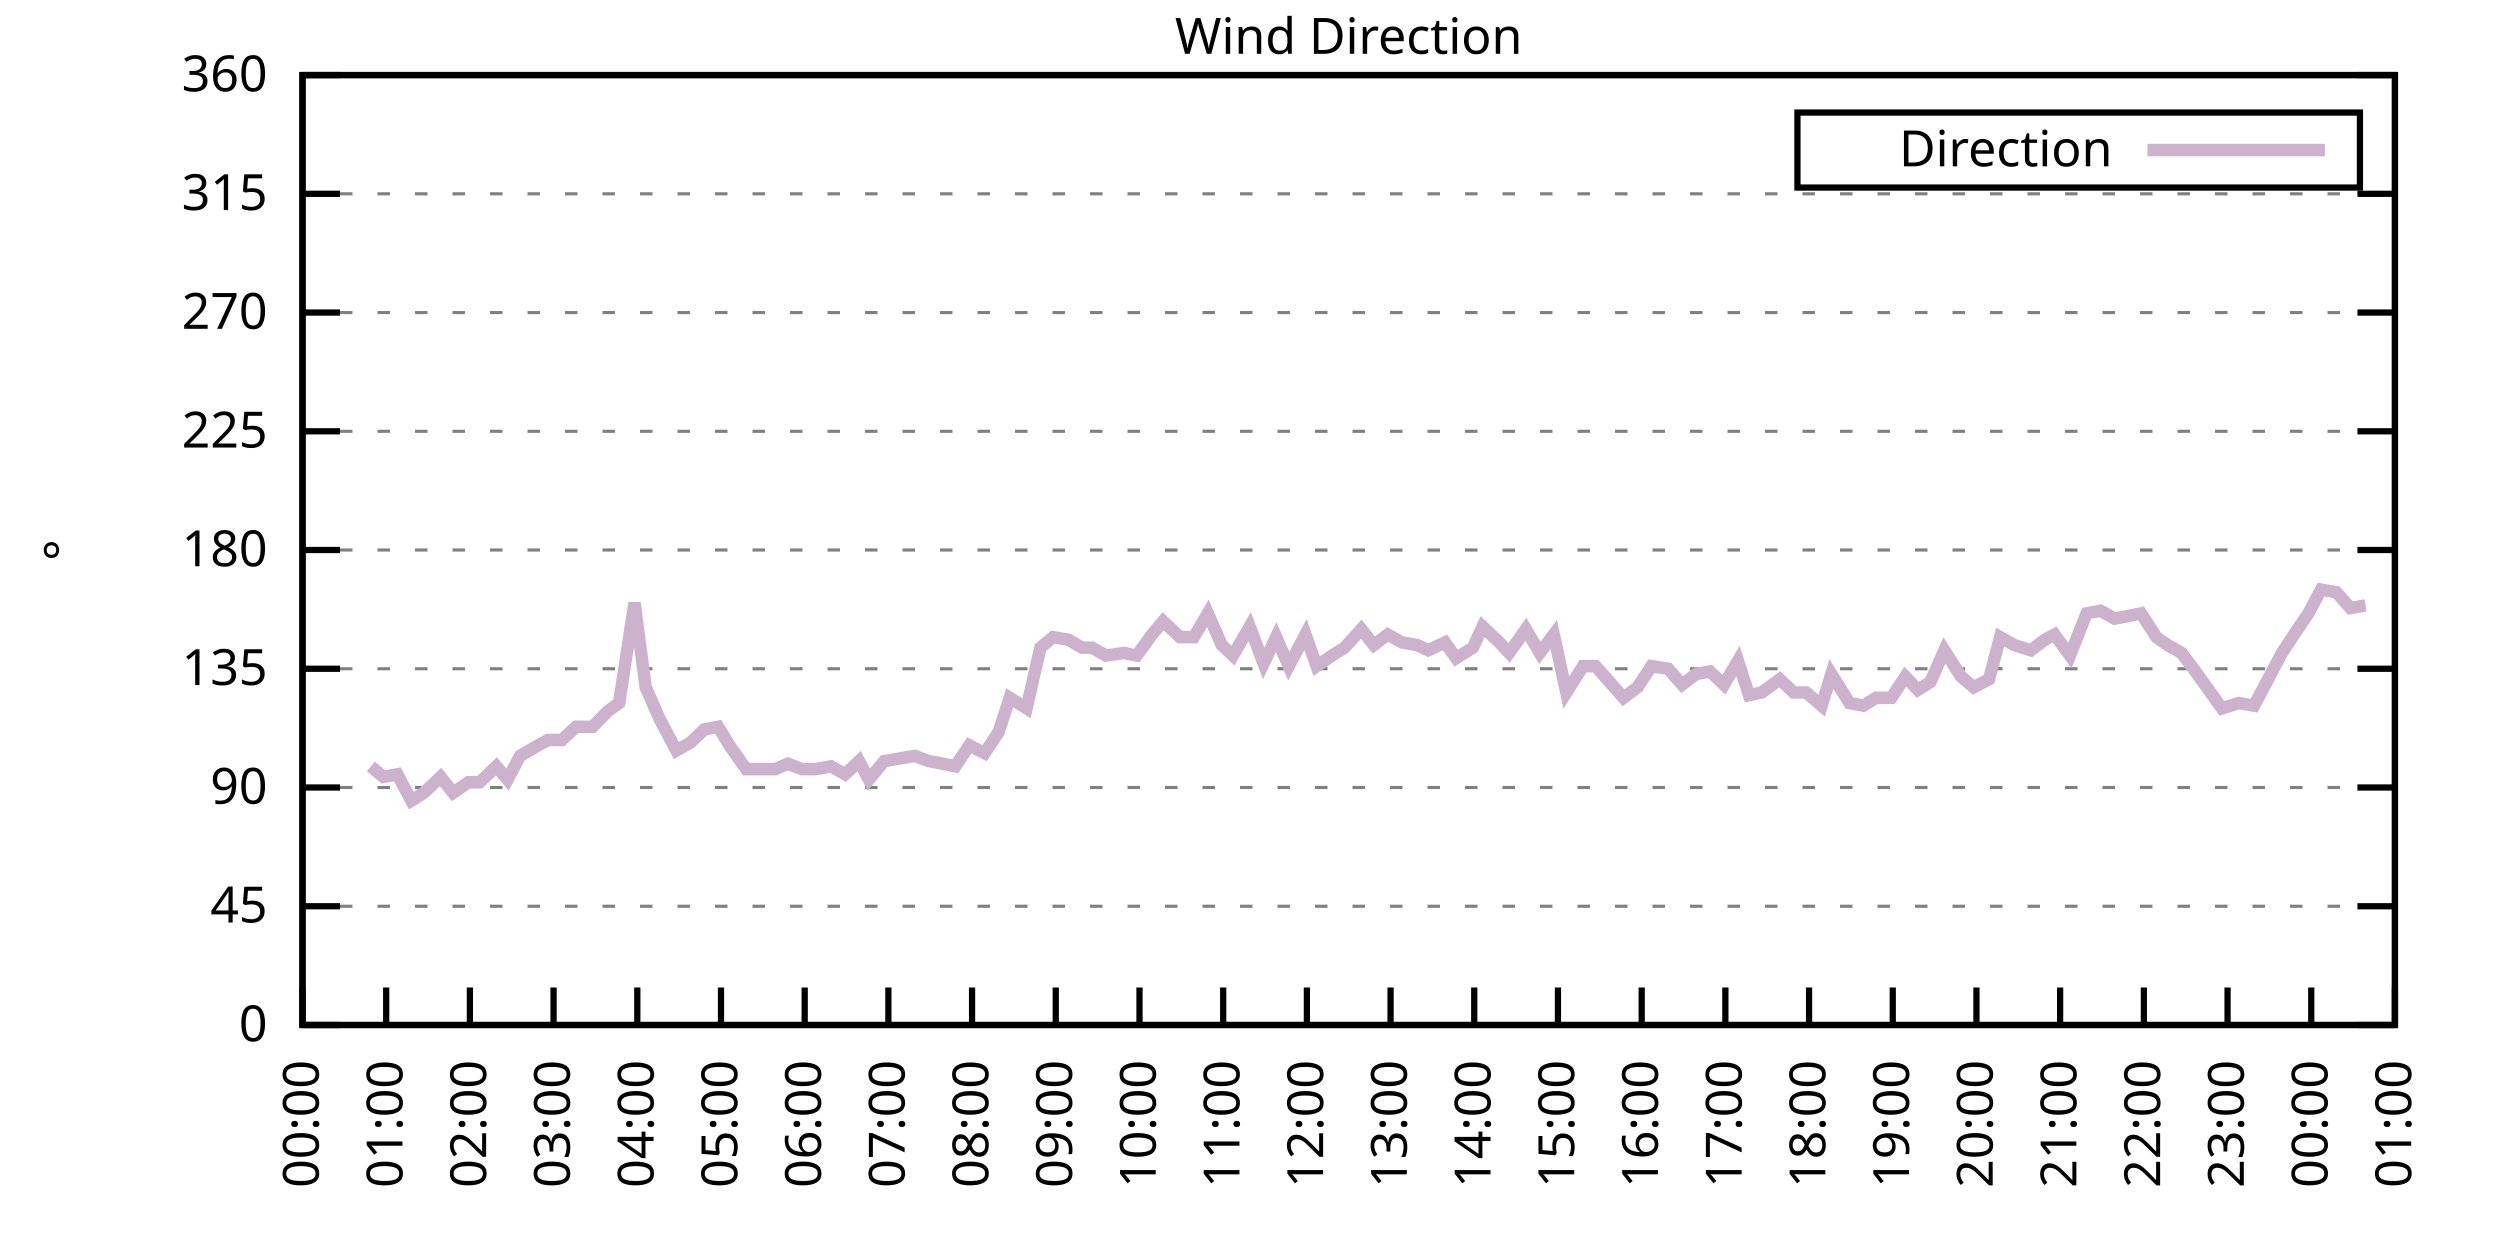
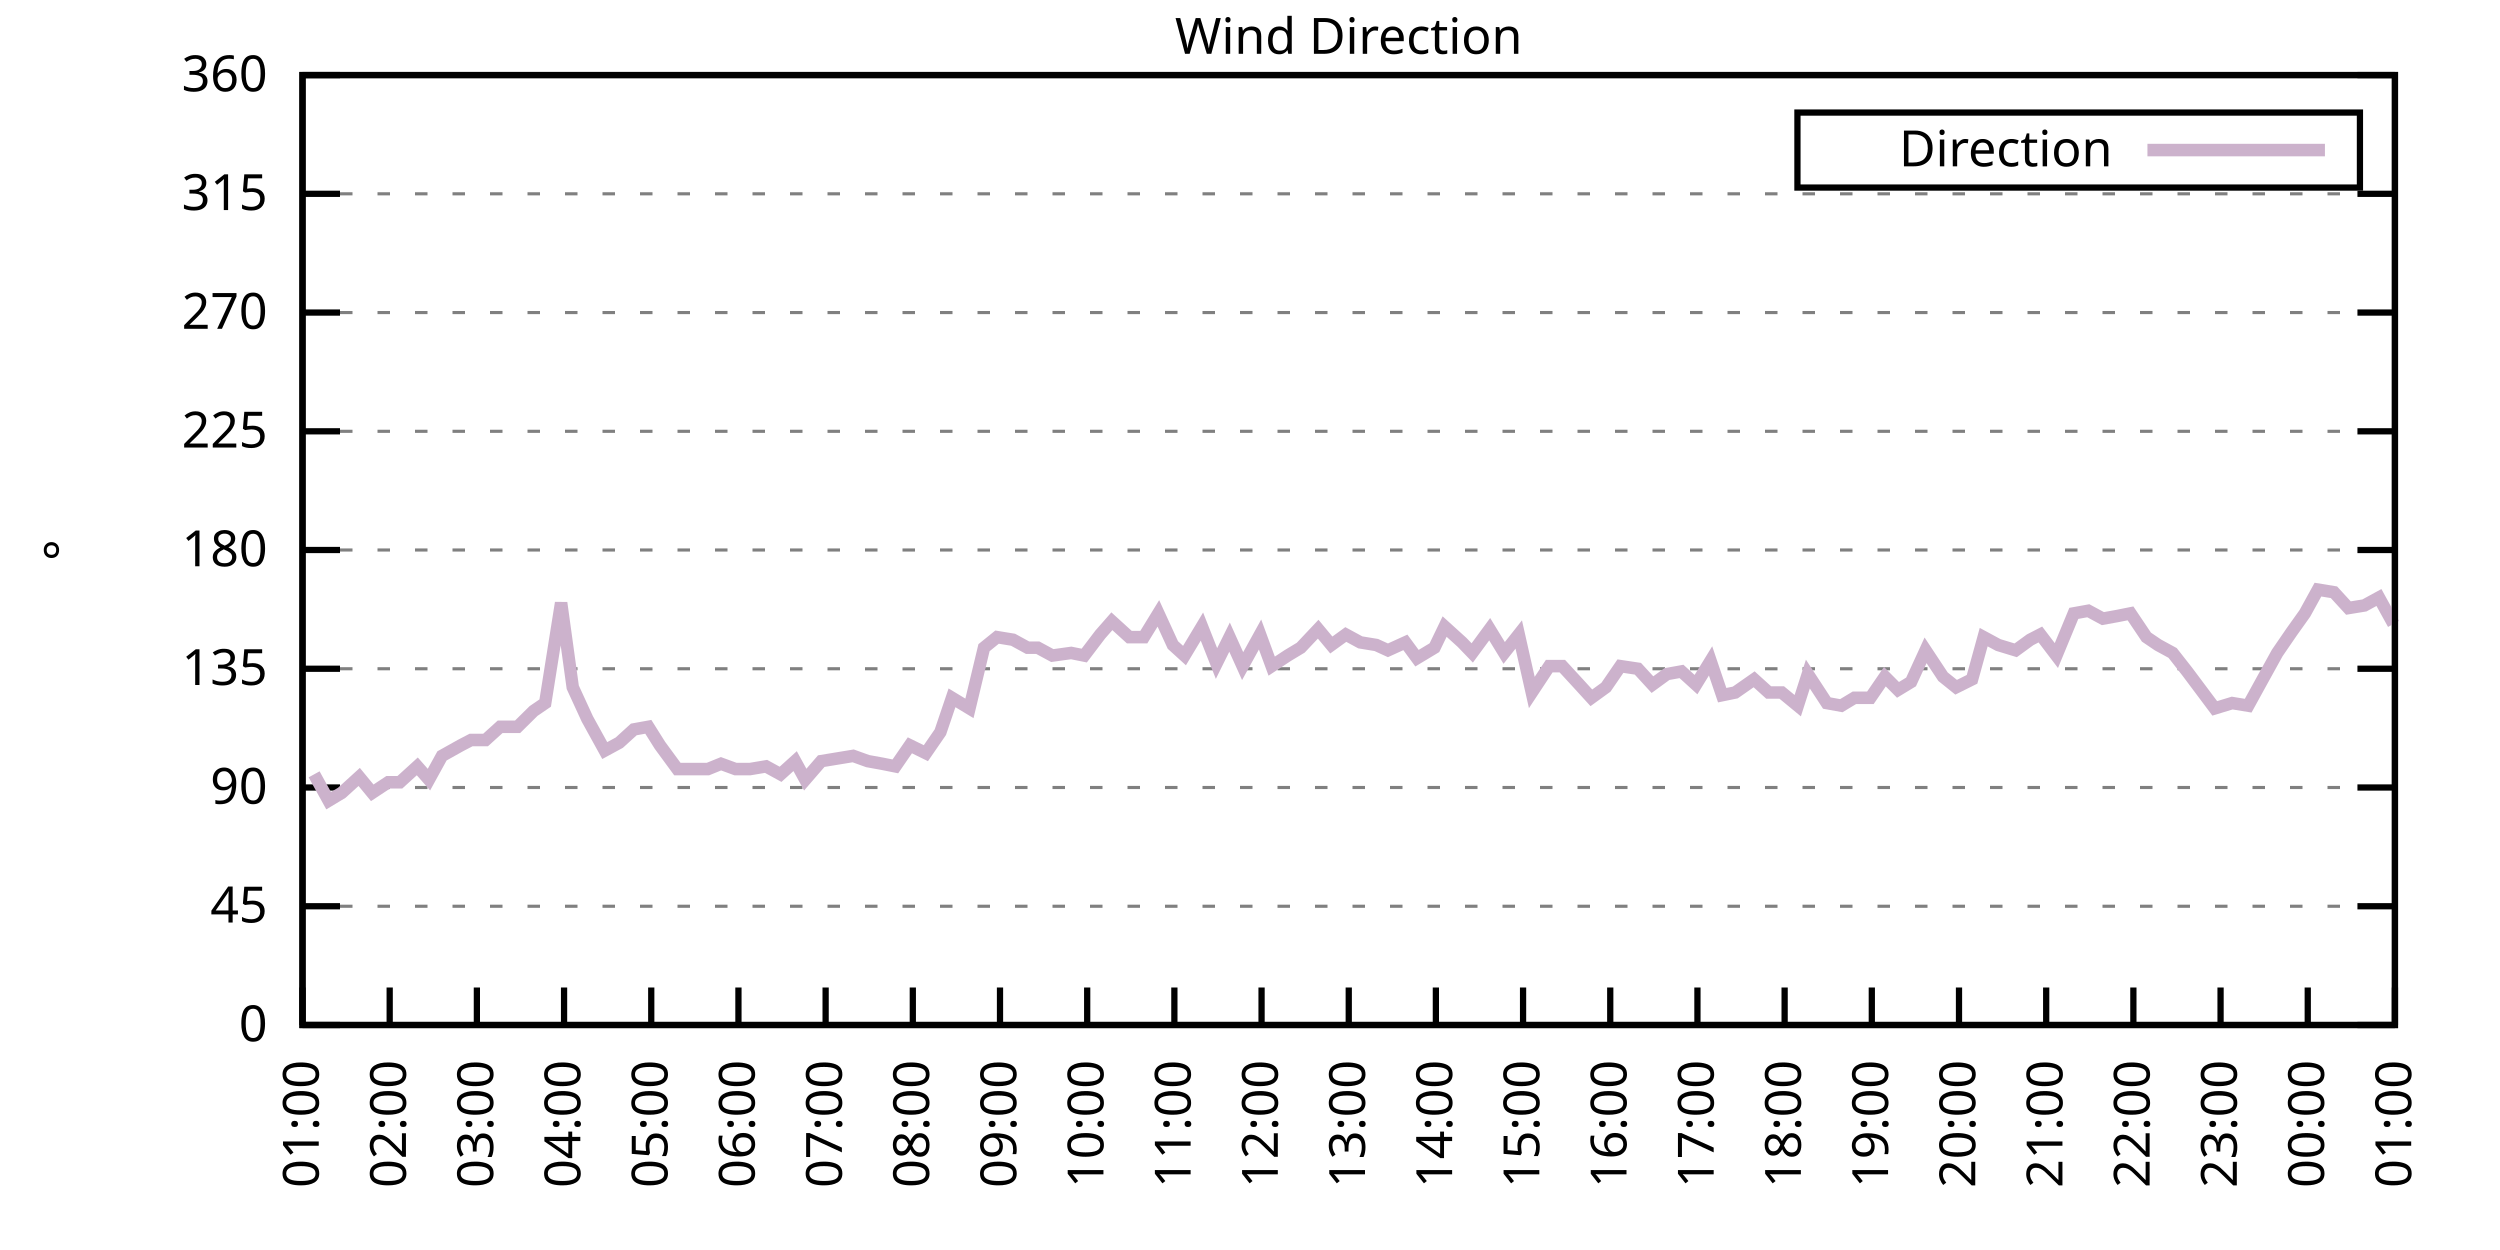
<svg xmlns="http://www.w3.org/2000/svg" xmlns:xlink="http://www.w3.org/1999/xlink" width="400" height="200" viewBox="0 0 400 200">
  <g id="gnuplot_canvas">
    <rect x="0" y="0" width="400" height="200" fill="none" />
    <defs>
      <circle id="gpDot" r="0.5" stroke-width="0.5" stroke="currentColor" />
      <path id="gpPt0" stroke-width="0.333" stroke="currentColor" d="M-1,0 h2 M0,-1 v2" />
      <path id="gpPt1" stroke-width="0.333" stroke="currentColor" d="M-1,-1 L1,1 M1,-1 L-1,1" />
      <path id="gpPt2" stroke-width="0.333" stroke="currentColor" d="M-1,0 L1,0 M0,-1 L0,1 M-1,-1 L1,1 M-1,1 L1,-1" />
      <rect id="gpPt3" stroke-width="0.333" stroke="currentColor" x="-1" y="-1" width="2" height="2" />
      <rect id="gpPt4" stroke-width="0.333" stroke="currentColor" fill="currentColor" x="-1" y="-1" width="2" height="2" />
      <circle id="gpPt5" stroke-width="0.333" stroke="currentColor" cx="0" cy="0" r="1" />
      <use xlink:href="#gpPt5" id="gpPt6" fill="currentColor" stroke="none" />
      <path id="gpPt7" stroke-width="0.333" stroke="currentColor" d="M0,-1.33 L-1.33,0.67 L1.33,0.67 z" />
      <use xlink:href="#gpPt7" id="gpPt8" fill="currentColor" stroke="none" />
      <use xlink:href="#gpPt7" id="gpPt9" stroke="currentColor" transform="rotate(180)" />
      <use xlink:href="#gpPt9" id="gpPt10" fill="currentColor" stroke="none" />
      <use xlink:href="#gpPt3" id="gpPt11" stroke="currentColor" transform="rotate(45)" />
      <use xlink:href="#gpPt11" id="gpPt12" fill="currentColor" stroke="none" />
      <path id="gpPt13" stroke-width="0.333" stroke="currentColor" d="M0,1.330 L1.265,0.411 L0.782,-1.067 L-0.782,-1.076 L-1.265,0.411 z" />
      <use xlink:href="#gpPt13" id="gpPt14" fill="currentColor" stroke="none" />
      <filter id="textbox" filterUnits="objectBoundingBox" x="0" y="0" height="1" width="1">
        <feFlood flood-color="white" flood-opacity="1" result="bgnd" />
        <feComposite in="SourceGraphic" in2="bgnd" operator="atop" />
      </filter>
      <filter id="greybox" filterUnits="objectBoundingBox" x="0" y="0" height="1" width="1">
        <feFlood flood-color="lightgrey" flood-opacity="1" result="grey" />
        <feComposite in="SourceGraphic" in2="grey" operator="atop" />
      </filter>
    </defs>
    <g fill="none" color="white" stroke="currentColor" stroke-width="1.00" stroke-linecap="butt" stroke-linejoin="miter">
</g>
    <g fill="none" color="black" stroke="currentColor" stroke-width="1.00" stroke-linecap="butt" stroke-linejoin="miter">
      <g stroke="none" shape-rendering="crispEdges">
        <polygon fill="rgb(255, 255, 255)" points="48.40,164.00 383.18,164.00 383.18,12.02 48.40,12.02 " />
      </g>
    </g>
    <g fill="none" color="black" stroke="currentColor" stroke-width="1.00" stroke-linecap="butt" stroke-linejoin="miter">
</g>
    <g fill="none" color="black" stroke="black" stroke-width="0.50" stroke-linecap="butt" stroke-linejoin="miter">
</g>
    <g fill="none" color="gray" stroke="currentColor" stroke-width="0.50" stroke-linecap="butt" stroke-linejoin="miter">
      <path stroke="gray" stroke-dasharray="2,4" class="gridline" d="M48.40,164.00 L383.19,164.00  " />
    </g>
    <g fill="none" color="gray" stroke="gray" stroke-width="1.00" stroke-linecap="butt" stroke-linejoin="miter">
</g>
    <g fill="none" color="black" stroke="currentColor" stroke-width="1.00" stroke-linecap="butt" stroke-linejoin="miter">
      <path stroke="black" d="M48.40,164.00 L54.40,164.00 M383.19,164.00 L377.19,164.00  " />
      <g transform="translate(42.80,166.60)" stroke="none" fill="black" font-family="Sans" font-size="8.00" text-anchor="end">
        <text>
          <tspan font-family="Sans"> 0</tspan>
        </text>
      </g>
    </g>
    <g fill="none" color="black" stroke="currentColor" stroke-width="1.00" stroke-linecap="butt" stroke-linejoin="miter">
</g>
    <g fill="none" color="black" stroke="black" stroke-width="0.50" stroke-linecap="butt" stroke-linejoin="miter">
</g>
    <g fill="none" color="gray" stroke="currentColor" stroke-width="0.50" stroke-linecap="butt" stroke-linejoin="miter">
      <path stroke="gray" stroke-dasharray="2,4" class="gridline" d="M48.40,145.00 L383.19,145.00  " />
    </g>
    <g fill="none" color="gray" stroke="gray" stroke-width="1.00" stroke-linecap="butt" stroke-linejoin="miter">
</g>
    <g fill="none" color="black" stroke="currentColor" stroke-width="1.00" stroke-linecap="butt" stroke-linejoin="miter">
      <path stroke="black" d="M48.40,145.00 L54.40,145.00 M383.19,145.00 L377.19,145.00  " />
      <g transform="translate(42.80,147.60)" stroke="none" fill="black" font-family="Sans" font-size="8.00" text-anchor="end">
        <text>
          <tspan font-family="Sans"> 45</tspan>
        </text>
      </g>
    </g>
    <g fill="none" color="black" stroke="currentColor" stroke-width="1.00" stroke-linecap="butt" stroke-linejoin="miter">
</g>
    <g fill="none" color="black" stroke="black" stroke-width="0.50" stroke-linecap="butt" stroke-linejoin="miter">
</g>
    <g fill="none" color="gray" stroke="currentColor" stroke-width="0.50" stroke-linecap="butt" stroke-linejoin="miter">
      <path stroke="gray" stroke-dasharray="2,4" class="gridline" d="M48.40,126.00 L383.19,126.00  " />
    </g>
    <g fill="none" color="gray" stroke="gray" stroke-width="1.00" stroke-linecap="butt" stroke-linejoin="miter">
</g>
    <g fill="none" color="black" stroke="currentColor" stroke-width="1.00" stroke-linecap="butt" stroke-linejoin="miter">
      <path stroke="black" d="M48.40,126.00 L54.40,126.00 M383.19,126.00 L377.19,126.00  " />
      <g transform="translate(42.80,128.60)" stroke="none" fill="black" font-family="Sans" font-size="8.00" text-anchor="end">
        <text>
          <tspan font-family="Sans"> 90</tspan>
        </text>
      </g>
    </g>
    <g fill="none" color="black" stroke="currentColor" stroke-width="1.00" stroke-linecap="butt" stroke-linejoin="miter">
</g>
    <g fill="none" color="black" stroke="black" stroke-width="0.50" stroke-linecap="butt" stroke-linejoin="miter">
</g>
    <g fill="none" color="gray" stroke="currentColor" stroke-width="0.50" stroke-linecap="butt" stroke-linejoin="miter">
      <path stroke="gray" stroke-dasharray="2,4" class="gridline" d="M48.40,107.00 L383.19,107.00  " />
    </g>
    <g fill="none" color="gray" stroke="gray" stroke-width="1.00" stroke-linecap="butt" stroke-linejoin="miter">
</g>
    <g fill="none" color="black" stroke="currentColor" stroke-width="1.00" stroke-linecap="butt" stroke-linejoin="miter">
      <path stroke="black" d="M48.40,107.00 L54.40,107.00 M383.19,107.00 L377.19,107.00  " />
      <g transform="translate(42.80,109.60)" stroke="none" fill="black" font-family="Sans" font-size="8.00" text-anchor="end">
        <text>
          <tspan font-family="Sans"> 135</tspan>
        </text>
      </g>
    </g>
    <g fill="none" color="black" stroke="currentColor" stroke-width="1.00" stroke-linecap="butt" stroke-linejoin="miter">
</g>
    <g fill="none" color="black" stroke="black" stroke-width="0.50" stroke-linecap="butt" stroke-linejoin="miter">
</g>
    <g fill="none" color="gray" stroke="currentColor" stroke-width="0.50" stroke-linecap="butt" stroke-linejoin="miter">
      <path stroke="gray" stroke-dasharray="2,4" class="gridline" d="M48.40,88.00 L383.19,88.00  " />
    </g>
    <g fill="none" color="gray" stroke="gray" stroke-width="1.00" stroke-linecap="butt" stroke-linejoin="miter">
</g>
    <g fill="none" color="black" stroke="currentColor" stroke-width="1.00" stroke-linecap="butt" stroke-linejoin="miter">
      <path stroke="black" d="M48.40,88.00 L54.40,88.00 M383.19,88.00 L377.19,88.00  " />
      <g transform="translate(42.80,90.60)" stroke="none" fill="black" font-family="Sans" font-size="8.00" text-anchor="end">
        <text>
          <tspan font-family="Sans"> 180</tspan>
        </text>
      </g>
    </g>
    <g fill="none" color="black" stroke="currentColor" stroke-width="1.00" stroke-linecap="butt" stroke-linejoin="miter">
</g>
    <g fill="none" color="black" stroke="black" stroke-width="0.50" stroke-linecap="butt" stroke-linejoin="miter">
</g>
    <g fill="none" color="gray" stroke="currentColor" stroke-width="0.50" stroke-linecap="butt" stroke-linejoin="miter">
      <path stroke="gray" stroke-dasharray="2,4" class="gridline" d="M48.40,69.01 L383.19,69.01  " />
    </g>
    <g fill="none" color="gray" stroke="gray" stroke-width="1.00" stroke-linecap="butt" stroke-linejoin="miter">
</g>
    <g fill="none" color="black" stroke="currentColor" stroke-width="1.00" stroke-linecap="butt" stroke-linejoin="miter">
      <path stroke="black" d="M48.40,69.01 L54.40,69.01 M383.19,69.01 L377.19,69.01  " />
      <g transform="translate(42.80,71.61)" stroke="none" fill="black" font-family="Sans" font-size="8.00" text-anchor="end">
        <text>
          <tspan font-family="Sans"> 225</tspan>
        </text>
      </g>
    </g>
    <g fill="none" color="black" stroke="currentColor" stroke-width="1.00" stroke-linecap="butt" stroke-linejoin="miter">
</g>
    <g fill="none" color="black" stroke="black" stroke-width="0.50" stroke-linecap="butt" stroke-linejoin="miter">
</g>
    <g fill="none" color="gray" stroke="currentColor" stroke-width="0.50" stroke-linecap="butt" stroke-linejoin="miter">
      <path stroke="gray" stroke-dasharray="2,4" class="gridline" d="M48.40,50.01 L383.19,50.01  " />
    </g>
    <g fill="none" color="gray" stroke="gray" stroke-width="1.00" stroke-linecap="butt" stroke-linejoin="miter">
</g>
    <g fill="none" color="black" stroke="currentColor" stroke-width="1.00" stroke-linecap="butt" stroke-linejoin="miter">
      <path stroke="black" d="M48.40,50.01 L54.40,50.01 M383.19,50.01 L377.19,50.01  " />
      <g transform="translate(42.80,52.61)" stroke="none" fill="black" font-family="Sans" font-size="8.00" text-anchor="end">
        <text>
          <tspan font-family="Sans"> 270</tspan>
        </text>
      </g>
    </g>
    <g fill="none" color="black" stroke="currentColor" stroke-width="1.00" stroke-linecap="butt" stroke-linejoin="miter">
</g>
    <g fill="none" color="black" stroke="black" stroke-width="0.50" stroke-linecap="butt" stroke-linejoin="miter">
</g>
    <g fill="none" color="gray" stroke="currentColor" stroke-width="0.50" stroke-linecap="butt" stroke-linejoin="miter">
      <path stroke="gray" stroke-dasharray="2,4" class="gridline" d="M48.40,31.01 L383.19,31.01  " />
    </g>
    <g fill="none" color="gray" stroke="gray" stroke-width="1.00" stroke-linecap="butt" stroke-linejoin="miter">
</g>
    <g fill="none" color="black" stroke="currentColor" stroke-width="1.00" stroke-linecap="butt" stroke-linejoin="miter">
      <path stroke="black" d="M48.40,31.01 L54.40,31.01 M383.19,31.01 L377.19,31.01  " />
      <g transform="translate(42.80,33.61)" stroke="none" fill="black" font-family="Sans" font-size="8.00" text-anchor="end">
        <text>
          <tspan font-family="Sans"> 315</tspan>
        </text>
      </g>
    </g>
    <g fill="none" color="black" stroke="currentColor" stroke-width="1.00" stroke-linecap="butt" stroke-linejoin="miter">
</g>
    <g fill="none" color="black" stroke="black" stroke-width="0.50" stroke-linecap="butt" stroke-linejoin="miter">
</g>
    <g fill="none" color="gray" stroke="currentColor" stroke-width="0.50" stroke-linecap="butt" stroke-linejoin="miter">
      <path stroke="gray" stroke-dasharray="2,4" class="gridline" d="M48.40,12.01 L383.19,12.01  " />
    </g>
    <g fill="none" color="gray" stroke="gray" stroke-width="1.00" stroke-linecap="butt" stroke-linejoin="miter">
</g>
    <g fill="none" color="black" stroke="currentColor" stroke-width="1.00" stroke-linecap="butt" stroke-linejoin="miter">
      <path stroke="black" d="M48.40,12.01 L54.40,12.01 M383.19,12.01 L377.19,12.01  " />
      <g transform="translate(42.80,14.61)" stroke="none" fill="black" font-family="Sans" font-size="8.00" text-anchor="end">
        <text>
          <tspan font-family="Sans"> 360</tspan>
        </text>
      </g>
    </g>
    <g fill="none" color="black" stroke="currentColor" stroke-width="1.00" stroke-linecap="butt" stroke-linejoin="miter">
      <path stroke="black" d="M48.40,164.00 L48.40,158.00  " />
      <g transform="translate(51.00,169.60) rotate(270.00)" stroke="none" fill="black" font-family="Sans" font-size="8.00" text-anchor="end">
        <text>
-           <tspan font-family="Sans">00:00</tspan>
-         </text>
-       </g>
-     </g>
-     <g fill="none" color="black" stroke="currentColor" stroke-width="1.00" stroke-linecap="butt" stroke-linejoin="miter">
-       <path stroke="black" d="M61.79,164.00 L61.79,158.00  " />
-       <g transform="translate(64.39,169.60) rotate(270.00)" stroke="none" fill="black" font-family="Sans" font-size="8.00" text-anchor="end">
-         <text>
          <tspan font-family="Sans">01:00</tspan>
        </text>
      </g>
    </g>
    <g fill="none" color="black" stroke="currentColor" stroke-width="1.00" stroke-linecap="butt" stroke-linejoin="miter">
-       <path stroke="black" d="M75.18,164.00 L75.18,158.00  " />
-       <g transform="translate(77.78,169.60) rotate(270.00)" stroke="none" fill="black" font-family="Sans" font-size="8.00" text-anchor="end">
+       <path stroke="black" d="M62.35,164.00 L62.35,158.00  " />
+       <g transform="translate(64.95,169.60) rotate(270.00)" stroke="none" fill="black" font-family="Sans" font-size="8.00" text-anchor="end">
        <text>
          <tspan font-family="Sans">02:00</tspan>
        </text>
      </g>
    </g>
    <g fill="none" color="black" stroke="currentColor" stroke-width="1.00" stroke-linecap="butt" stroke-linejoin="miter">
-       <path stroke="black" d="M88.57,164.00 L88.57,158.00  " />
-       <g transform="translate(91.17,169.60) rotate(270.00)" stroke="none" fill="black" font-family="Sans" font-size="8.00" text-anchor="end">
+       <path stroke="black" d="M76.30,164.00 L76.30,158.00  " />
+       <g transform="translate(78.90,169.60) rotate(270.00)" stroke="none" fill="black" font-family="Sans" font-size="8.00" text-anchor="end">
        <text>
          <tspan font-family="Sans">03:00</tspan>
        </text>
      </g>
    </g>
    <g fill="none" color="black" stroke="currentColor" stroke-width="1.00" stroke-linecap="butt" stroke-linejoin="miter">
-       <path stroke="black" d="M101.97,164.00 L101.97,158.00  " />
-       <g transform="translate(104.57,169.60) rotate(270.00)" stroke="none" fill="black" font-family="Sans" font-size="8.00" text-anchor="end">
+       <path stroke="black" d="M90.25,164.00 L90.25,158.00  " />
+       <g transform="translate(92.85,169.60) rotate(270.00)" stroke="none" fill="black" font-family="Sans" font-size="8.00" text-anchor="end">
        <text>
          <tspan font-family="Sans">04:00</tspan>
        </text>
      </g>
    </g>
    <g fill="none" color="black" stroke="currentColor" stroke-width="1.00" stroke-linecap="butt" stroke-linejoin="miter">
-       <path stroke="black" d="M115.36,164.00 L115.36,158.00  " />
-       <g transform="translate(117.96,169.60) rotate(270.00)" stroke="none" fill="black" font-family="Sans" font-size="8.00" text-anchor="end">
+       <path stroke="black" d="M104.20,164.00 L104.20,158.00  " />
+       <g transform="translate(106.80,169.60) rotate(270.00)" stroke="none" fill="black" font-family="Sans" font-size="8.00" text-anchor="end">
        <text>
          <tspan font-family="Sans">05:00</tspan>
        </text>
      </g>
    </g>
    <g fill="none" color="black" stroke="currentColor" stroke-width="1.00" stroke-linecap="butt" stroke-linejoin="miter">
-       <path stroke="black" d="M128.75,164.00 L128.75,158.00  " />
-       <g transform="translate(131.35,169.60) rotate(270.00)" stroke="none" fill="black" font-family="Sans" font-size="8.00" text-anchor="end">
+       <path stroke="black" d="M118.15,164.00 L118.15,158.00  " />
+       <g transform="translate(120.75,169.60) rotate(270.00)" stroke="none" fill="black" font-family="Sans" font-size="8.00" text-anchor="end">
        <text>
          <tspan font-family="Sans">06:00</tspan>
        </text>
      </g>
    </g>
    <g fill="none" color="black" stroke="currentColor" stroke-width="1.00" stroke-linecap="butt" stroke-linejoin="miter">
-       <path stroke="black" d="M142.14,164.00 L142.14,158.00  " />
-       <g transform="translate(144.74,169.60) rotate(270.00)" stroke="none" fill="black" font-family="Sans" font-size="8.00" text-anchor="end">
+       <path stroke="black" d="M132.10,164.00 L132.10,158.00  " />
+       <g transform="translate(134.70,169.60) rotate(270.00)" stroke="none" fill="black" font-family="Sans" font-size="8.00" text-anchor="end">
        <text>
          <tspan font-family="Sans">07:00</tspan>
        </text>
      </g>
    </g>
    <g fill="none" color="black" stroke="currentColor" stroke-width="1.00" stroke-linecap="butt" stroke-linejoin="miter">
-       <path stroke="black" d="M155.53,164.00 L155.53,158.00  " />
-       <g transform="translate(158.13,169.60) rotate(270.00)" stroke="none" fill="black" font-family="Sans" font-size="8.00" text-anchor="end">
+       <path stroke="black" d="M146.05,164.00 L146.05,158.00  " />
+       <g transform="translate(148.65,169.60) rotate(270.00)" stroke="none" fill="black" font-family="Sans" font-size="8.00" text-anchor="end">
        <text>
          <tspan font-family="Sans">08:00</tspan>
        </text>
      </g>
    </g>
    <g fill="none" color="black" stroke="currentColor" stroke-width="1.00" stroke-linecap="butt" stroke-linejoin="miter">
-       <path stroke="black" d="M168.92,164.00 L168.92,158.00  " />
-       <g transform="translate(171.52,169.60) rotate(270.00)" stroke="none" fill="black" font-family="Sans" font-size="8.00" text-anchor="end">
+       <path stroke="black" d="M160.00,164.00 L160.00,158.00  " />
+       <g transform="translate(162.60,169.60) rotate(270.00)" stroke="none" fill="black" font-family="Sans" font-size="8.00" text-anchor="end">
        <text>
          <tspan font-family="Sans">09:00</tspan>
        </text>
      </g>
    </g>
    <g fill="none" color="black" stroke="currentColor" stroke-width="1.00" stroke-linecap="butt" stroke-linejoin="miter">
-       <path stroke="black" d="M182.32,164.00 L182.32,158.00  " />
-       <g transform="translate(184.92,169.60) rotate(270.00)" stroke="none" fill="black" font-family="Sans" font-size="8.00" text-anchor="end">
+       <path stroke="black" d="M173.95,164.00 L173.95,158.00  " />
+       <g transform="translate(176.55,169.60) rotate(270.00)" stroke="none" fill="black" font-family="Sans" font-size="8.00" text-anchor="end">
        <text>
          <tspan font-family="Sans">10:00</tspan>
        </text>
      </g>
    </g>
    <g fill="none" color="black" stroke="currentColor" stroke-width="1.00" stroke-linecap="butt" stroke-linejoin="miter">
-       <path stroke="black" d="M195.71,164.00 L195.71,158.00  " />
-       <g transform="translate(198.31,169.60) rotate(270.00)" stroke="none" fill="black" font-family="Sans" font-size="8.00" text-anchor="end">
+       <path stroke="black" d="M187.90,164.00 L187.90,158.00  " />
+       <g transform="translate(190.50,169.60) rotate(270.00)" stroke="none" fill="black" font-family="Sans" font-size="8.00" text-anchor="end">
        <text>
          <tspan font-family="Sans">11:00</tspan>
        </text>
      </g>
    </g>
    <g fill="none" color="black" stroke="currentColor" stroke-width="1.00" stroke-linecap="butt" stroke-linejoin="miter">
-       <path stroke="black" d="M209.10,164.00 L209.10,158.00  " />
-       <g transform="translate(211.70,169.60) rotate(270.00)" stroke="none" fill="black" font-family="Sans" font-size="8.00" text-anchor="end">
+       <path stroke="black" d="M201.85,164.00 L201.85,158.00  " />
+       <g transform="translate(204.45,169.60) rotate(270.00)" stroke="none" fill="black" font-family="Sans" font-size="8.00" text-anchor="end">
        <text>
          <tspan font-family="Sans">12:00</tspan>
        </text>
      </g>
    </g>
    <g fill="none" color="black" stroke="currentColor" stroke-width="1.00" stroke-linecap="butt" stroke-linejoin="miter">
-       <path stroke="black" d="M222.49,164.00 L222.49,158.00  " />
-       <g transform="translate(225.09,169.60) rotate(270.00)" stroke="none" fill="black" font-family="Sans" font-size="8.00" text-anchor="end">
+       <path stroke="black" d="M215.80,164.00 L215.80,158.00  " />
+       <g transform="translate(218.40,169.60) rotate(270.00)" stroke="none" fill="black" font-family="Sans" font-size="8.00" text-anchor="end">
        <text>
          <tspan font-family="Sans">13:00</tspan>
        </text>
      </g>
    </g>
    <g fill="none" color="black" stroke="currentColor" stroke-width="1.00" stroke-linecap="butt" stroke-linejoin="miter">
-       <path stroke="black" d="M235.88,164.00 L235.88,158.00  " />
-       <g transform="translate(238.48,169.60) rotate(270.00)" stroke="none" fill="black" font-family="Sans" font-size="8.00" text-anchor="end">
+       <path stroke="black" d="M229.74,164.00 L229.74,158.00  " />
+       <g transform="translate(232.34,169.60) rotate(270.00)" stroke="none" fill="black" font-family="Sans" font-size="8.00" text-anchor="end">
        <text>
          <tspan font-family="Sans">14:00</tspan>
        </text>
      </g>
    </g>
    <g fill="none" color="black" stroke="currentColor" stroke-width="1.00" stroke-linecap="butt" stroke-linejoin="miter">
-       <path stroke="black" d="M249.27,164.00 L249.27,158.00  " />
-       <g transform="translate(251.87,169.60) rotate(270.00)" stroke="none" fill="black" font-family="Sans" font-size="8.00" text-anchor="end">
+       <path stroke="black" d="M243.69,164.00 L243.69,158.00  " />
+       <g transform="translate(246.29,169.60) rotate(270.00)" stroke="none" fill="black" font-family="Sans" font-size="8.00" text-anchor="end">
        <text>
          <tspan font-family="Sans">15:00</tspan>
        </text>
      </g>
    </g>
    <g fill="none" color="black" stroke="currentColor" stroke-width="1.00" stroke-linecap="butt" stroke-linejoin="miter">
-       <path stroke="black" d="M262.67,164.00 L262.67,158.00  " />
-       <g transform="translate(265.27,169.60) rotate(270.00)" stroke="none" fill="black" font-family="Sans" font-size="8.00" text-anchor="end">
+       <path stroke="black" d="M257.64,164.00 L257.64,158.00  " />
+       <g transform="translate(260.24,169.60) rotate(270.00)" stroke="none" fill="black" font-family="Sans" font-size="8.00" text-anchor="end">
        <text>
          <tspan font-family="Sans">16:00</tspan>
        </text>
      </g>
    </g>
    <g fill="none" color="black" stroke="currentColor" stroke-width="1.00" stroke-linecap="butt" stroke-linejoin="miter">
-       <path stroke="black" d="M276.06,164.00 L276.06,158.00  " />
-       <g transform="translate(278.66,169.60) rotate(270.00)" stroke="none" fill="black" font-family="Sans" font-size="8.00" text-anchor="end">
+       <path stroke="black" d="M271.59,164.00 L271.59,158.00  " />
+       <g transform="translate(274.19,169.60) rotate(270.00)" stroke="none" fill="black" font-family="Sans" font-size="8.00" text-anchor="end">
        <text>
          <tspan font-family="Sans">17:00</tspan>
        </text>
      </g>
    </g>
    <g fill="none" color="black" stroke="currentColor" stroke-width="1.00" stroke-linecap="butt" stroke-linejoin="miter">
-       <path stroke="black" d="M289.45,164.00 L289.45,158.00  " />
-       <g transform="translate(292.05,169.60) rotate(270.00)" stroke="none" fill="black" font-family="Sans" font-size="8.00" text-anchor="end">
+       <path stroke="black" d="M285.54,164.00 L285.54,158.00  " />
+       <g transform="translate(288.14,169.60) rotate(270.00)" stroke="none" fill="black" font-family="Sans" font-size="8.00" text-anchor="end">
        <text>
          <tspan font-family="Sans">18:00</tspan>
        </text>
      </g>
    </g>
    <g fill="none" color="black" stroke="currentColor" stroke-width="1.00" stroke-linecap="butt" stroke-linejoin="miter">
-       <path stroke="black" d="M302.84,164.00 L302.84,158.00  " />
-       <g transform="translate(305.44,169.60) rotate(270.00)" stroke="none" fill="black" font-family="Sans" font-size="8.00" text-anchor="end">
+       <path stroke="black" d="M299.49,164.00 L299.49,158.00  " />
+       <g transform="translate(302.09,169.60) rotate(270.00)" stroke="none" fill="black" font-family="Sans" font-size="8.00" text-anchor="end">
        <text>
          <tspan font-family="Sans">19:00</tspan>
        </text>
      </g>
    </g>
    <g fill="none" color="black" stroke="currentColor" stroke-width="1.00" stroke-linecap="butt" stroke-linejoin="miter">
-       <path stroke="black" d="M316.23,164.00 L316.23,158.00  " />
-       <g transform="translate(318.83,169.60) rotate(270.00)" stroke="none" fill="black" font-family="Sans" font-size="8.00" text-anchor="end">
+       <path stroke="black" d="M313.44,164.00 L313.44,158.00  " />
+       <g transform="translate(316.04,169.60) rotate(270.00)" stroke="none" fill="black" font-family="Sans" font-size="8.00" text-anchor="end">
        <text>
          <tspan font-family="Sans">20:00</tspan>
        </text>
      </g>
    </g>
    <g fill="none" color="black" stroke="currentColor" stroke-width="1.00" stroke-linecap="butt" stroke-linejoin="miter">
-       <path stroke="black" d="M329.62,164.00 L329.62,158.00  " />
-       <g transform="translate(332.22,169.60) rotate(270.00)" stroke="none" fill="black" font-family="Sans" font-size="8.00" text-anchor="end">
+       <path stroke="black" d="M327.39,164.00 L327.39,158.00  " />
+       <g transform="translate(329.99,169.60) rotate(270.00)" stroke="none" fill="black" font-family="Sans" font-size="8.00" text-anchor="end">
        <text>
          <tspan font-family="Sans">21:00</tspan>
        </text>
      </g>
    </g>
    <g fill="none" color="black" stroke="currentColor" stroke-width="1.00" stroke-linecap="butt" stroke-linejoin="miter">
-       <path stroke="black" d="M343.02,164.00 L343.02,158.00  " />
-       <g transform="translate(345.62,169.60) rotate(270.00)" stroke="none" fill="black" font-family="Sans" font-size="8.00" text-anchor="end">
+       <path stroke="black" d="M341.34,164.00 L341.34,158.00  " />
+       <g transform="translate(343.94,169.60) rotate(270.00)" stroke="none" fill="black" font-family="Sans" font-size="8.00" text-anchor="end">
        <text>
          <tspan font-family="Sans">22:00</tspan>
        </text>
      </g>
    </g>
    <g fill="none" color="black" stroke="currentColor" stroke-width="1.00" stroke-linecap="butt" stroke-linejoin="miter">
-       <path stroke="black" d="M356.41,164.00 L356.41,158.00  " />
-       <g transform="translate(359.01,169.60) rotate(270.00)" stroke="none" fill="black" font-family="Sans" font-size="8.00" text-anchor="end">
+       <path stroke="black" d="M355.29,164.00 L355.29,158.00  " />
+       <g transform="translate(357.89,169.60) rotate(270.00)" stroke="none" fill="black" font-family="Sans" font-size="8.00" text-anchor="end">
        <text>
          <tspan font-family="Sans">23:00</tspan>
        </text>
      </g>
    </g>
    <g fill="none" color="black" stroke="currentColor" stroke-width="1.00" stroke-linecap="butt" stroke-linejoin="miter">
-       <path stroke="black" d="M369.80,164.00 L369.80,158.00  " />
-       <g transform="translate(372.40,169.60) rotate(270.00)" stroke="none" fill="black" font-family="Sans" font-size="8.00" text-anchor="end">
+       <path stroke="black" d="M369.24,164.00 L369.24,158.00  " />
+       <g transform="translate(371.84,169.60) rotate(270.00)" stroke="none" fill="black" font-family="Sans" font-size="8.00" text-anchor="end">
        <text>
          <tspan font-family="Sans">00:00</tspan>
        </text>
      </g>
    </g>
    <g fill="none" color="black" stroke="currentColor" stroke-width="1.00" stroke-linecap="butt" stroke-linejoin="miter">
      <path stroke="black" d="M383.19,164.00 L383.19,158.00  " />
      <g transform="translate(385.79,169.60) rotate(270.00)" stroke="none" fill="black" font-family="Sans" font-size="8.00" text-anchor="end">
        <text>
          <tspan font-family="Sans">01:00</tspan>
        </text>
      </g>
    </g>
    <g fill="none" color="black" stroke="currentColor" stroke-width="1.00" stroke-linecap="butt" stroke-linejoin="miter">
</g>
    <g fill="none" color="black" stroke="currentColor" stroke-width="1.00" stroke-linecap="butt" stroke-linejoin="miter">
      <path stroke="black" d="M48.40,12.01 L48.40,164.00 L383.19,164.00 L383.19,12.01 L48.40,12.01 Z  " />
    </g>
    <g fill="none" color="black" stroke="currentColor" stroke-width="1.00" stroke-linecap="butt" stroke-linejoin="miter">
</g>
    <g fill="none" color="black" stroke="currentColor" stroke-width="1.00" stroke-linecap="butt" stroke-linejoin="miter">
      <path stroke="black" d="M287.59,30.01 L287.59,18.01 L377.59,18.01 L377.59,30.01 L287.59,30.01 Z  " />
    </g>
    <g id="Wind_direction_plot_1">
      <g fill="none" color="white" stroke="black" stroke-width="2.00" stroke-linecap="butt" stroke-linejoin="miter">
</g>
      <g fill="none" color="black" stroke="currentColor" stroke-width="2.00" stroke-linecap="butt" stroke-linejoin="miter">
        <g transform="translate(337.99,26.61)" stroke="none" fill="black" font-family="Sans" font-size="8.00" text-anchor="end">
          <text>
            <tspan font-family="Sans">Direction</tspan>
          </text>
        </g>
      </g>
      <g fill="none" color="black" stroke="currentColor" stroke-width="2.00" stroke-linecap="butt" stroke-linejoin="miter">
-         <path stroke="rgb(204, 178, 204)" d="M343.59,24.01 L371.99,24.01 M59.34,122.62 L61.35,124.31 L63.58,123.89 L65.81,128.11 L67.82,126.85 L70.50,124.31   L72.50,126.85 L74.96,125.16 L76.75,125.16 L79.42,122.62 L81.21,124.74 L83.22,120.94 L86.12,119.25 L87.68,118.40   L89.91,118.40 L92.15,116.29 L94.82,116.29 L97.28,113.76 L99.06,112.49 L101.52,96.45 L103.31,109.96 L105.54,115.03   L108.22,120.09 L110.45,118.83 L112.68,116.71 L114.91,116.29 L116.70,119.25 L119.38,123.05 L121.38,123.05 L124.06,123.05   L126.07,122.20 L128.30,123.05 L130.54,123.05 L132.99,122.62 L135.22,123.89 L137.45,121.78 L139.02,124.74 L141.47,121.78   L143.93,121.36 L146.38,120.94 L148.61,121.78 L150.85,122.20 L152.85,122.62 L155.09,119.25 L157.54,120.51 L159.77,117.14   L161.56,111.65 L164.24,113.34 L166.47,103.63 L168.48,101.94 L170.93,102.36 L173.17,103.63 L174.73,103.63 L176.96,104.89   L179.86,104.47 L181.87,104.89 L184.32,101.52 L186.11,99.40 L188.79,101.94 L191.02,101.94 L193.25,98.14 L195.48,103.20   L197.27,104.89 L199.95,100.25 L202.18,106.16 L204.19,101.94 L206.20,106.58 L208.88,101.52 L210.66,106.58 L213.12,104.89   L215.13,103.63 L217.80,100.67 L219.81,103.20 L222.04,101.52 L224.28,102.78 L226.73,103.20 L228.52,104.05 L231.20,102.78   L232.98,105.31 L235.66,103.63 L237.22,100.25 L239.90,102.78 L241.46,104.47 L244.14,100.67 L246.37,104.47 L248.60,101.52   L250.61,110.80 L253.29,106.58 L255.30,106.58 L257.53,109.11 L259.76,111.65 L262.00,109.96 L264.23,106.58 L266.91,107.00   L269.14,109.54 L271.37,107.85 L273.60,107.43 L275.83,109.54 L278.07,105.74 L279.85,111.23 L281.86,110.80 L284.76,108.69   L286.99,110.80 L289.00,110.80 L291.46,112.91 L293.02,107.85 L295.92,112.49 L298.15,112.91 L300.16,111.65 L302.62,111.65   L304.85,108.27 L306.86,110.38 L308.87,109.11 L311.10,104.05 L313.78,108.27 L315.79,109.96 L318.24,108.69 L320.03,101.94   L322.26,103.20 L324.94,104.05 L327.17,102.36 L328.73,101.52 L331.19,104.89 L333.86,98.14 L336.10,97.72 L338.33,98.98   L340.56,98.56 L342.57,98.14 L345.02,101.94 L346.81,103.20 L349.04,104.47 L351.27,107.43 L355.51,113.34 L358.19,112.49   L360.65,112.91 L362.88,108.69 L365.11,104.47 L367.34,101.09 L369.35,98.14 L371.36,94.34 L373.82,94.76 L376.05,97.29   L378.50,96.87  " />
+         <path stroke="rgb(204, 178, 204)" d="M343.59,24.01 L371.99,24.01 M50.26,123.89 L52.58,128.11 L54.68,126.85 L57.47,124.31 L59.56,126.85 L62.12,125.16   L63.98,125.16 L66.77,122.62 L68.63,124.74 L70.72,120.94 L73.74,119.25 L75.37,118.40 L77.69,118.40 L80.02,116.29   L82.81,116.29 L85.37,113.76 L87.23,112.49 L89.78,96.45 L91.64,109.96 L93.97,115.03 L96.76,120.09 L99.08,118.83   L101.41,116.71 L103.73,116.29 L105.59,119.25 L108.38,123.05 L110.48,123.05 L113.27,123.05 L115.36,122.20 L117.68,123.05   L120.01,123.05 L122.57,122.62 L124.89,123.89 L127.22,121.78 L128.84,124.74 L131.40,121.78 L133.96,121.36 L136.51,120.94   L138.84,121.78 L141.16,122.20 L143.26,122.62 L145.58,119.25 L148.14,120.51 L150.46,117.14 L152.32,111.65 L155.11,113.34   L157.44,103.63 L159.53,101.94 L162.09,102.36 L164.41,103.63 L166.04,103.63 L168.37,104.89 L171.39,104.47 L173.48,104.89   L176.04,101.52 L177.90,99.40 L180.69,101.94 L183.01,101.94 L185.34,98.14 L187.66,103.20 L189.52,104.89 L192.31,100.25   L194.64,106.16 L196.73,101.94 L198.82,106.58 L201.61,101.52 L203.47,106.58 L206.03,104.89 L208.12,103.63 L210.91,100.67   L213.01,103.20 L215.33,101.52 L217.65,102.78 L220.21,103.20 L222.07,104.05 L224.86,102.78 L226.72,105.31 L229.51,103.63   L231.14,100.25 L233.93,102.78 L235.56,104.47 L238.35,100.67 L240.67,104.47 L243.00,101.52 L245.09,110.80 L247.88,106.58   L249.97,106.58 L252.30,109.11 L254.62,111.65 L256.95,109.96 L259.27,106.58 L262.06,107.00 L264.39,109.54 L266.71,107.85   L269.04,107.43 L271.36,109.54 L273.69,105.74 L275.55,111.23 L277.64,110.80 L280.66,108.69 L282.99,110.80 L285.08,110.80   L287.64,112.91 L289.26,107.85 L292.29,112.49 L294.61,112.91 L296.70,111.65 L299.26,111.65 L301.58,108.27 L303.68,110.38   L305.77,109.11 L308.09,104.05 L310.88,108.27 L312.98,109.96 L315.53,108.69 L317.39,101.94 L319.72,103.20 L322.51,104.05   L324.83,102.36 L326.46,101.52 L329.02,104.89 L331.81,98.14 L334.13,97.72 L336.46,98.98 L338.78,98.56 L340.88,98.14   L343.43,101.94 L345.29,103.20 L347.62,104.47 L349.94,107.43 L354.36,113.34 L357.15,112.49 L359.71,112.91 L362.03,108.69   L364.36,104.47 L366.68,101.09 L368.78,98.14 L370.87,94.34 L373.43,94.76 L375.75,97.29 L378.31,96.87 L380.63,95.60   L382.96,99.83  " />
      </g>
    </g>
    <g fill="none" color="black" stroke="currentColor" stroke-width="2.00" stroke-linecap="butt" stroke-linejoin="miter">
</g>
    <g fill="none" color="black" stroke="black" stroke-width="1.00" stroke-linecap="butt" stroke-linejoin="miter">
</g>
    <g fill="none" color="black" stroke="currentColor" stroke-width="1.00" stroke-linecap="butt" stroke-linejoin="miter">
      <path stroke="black" d="M48.40,12.01 L48.40,164.00 L383.19,164.00 L383.19,12.01 L48.40,12.01 Z  " />
      <g transform="translate(12.80,88.01) rotate(270.00)" stroke="none" fill="black" font-family="Sans" font-size="8.00" text-anchor="middle">
        <text>
          <tspan font-family="Sans">°</tspan>
        </text>
      </g>
    </g>
    <g fill="none" color="black" stroke="currentColor" stroke-width="1.00" stroke-linecap="butt" stroke-linejoin="miter">
</g>
    <g fill="none" color="black" stroke="currentColor" stroke-width="1.00" stroke-linecap="butt" stroke-linejoin="miter">
      <g transform="translate(215.79,8.61)" stroke="none" fill="black" font-family="Sans" font-size="8.00" text-anchor="middle">
        <text>
          <tspan font-family="Sans">Wind Direction</tspan>
        </text>
      </g>
    </g>
    <g fill="none" color="black" stroke="currentColor" stroke-width="1.00" stroke-linecap="butt" stroke-linejoin="miter">
</g>
  </g>
</svg>
